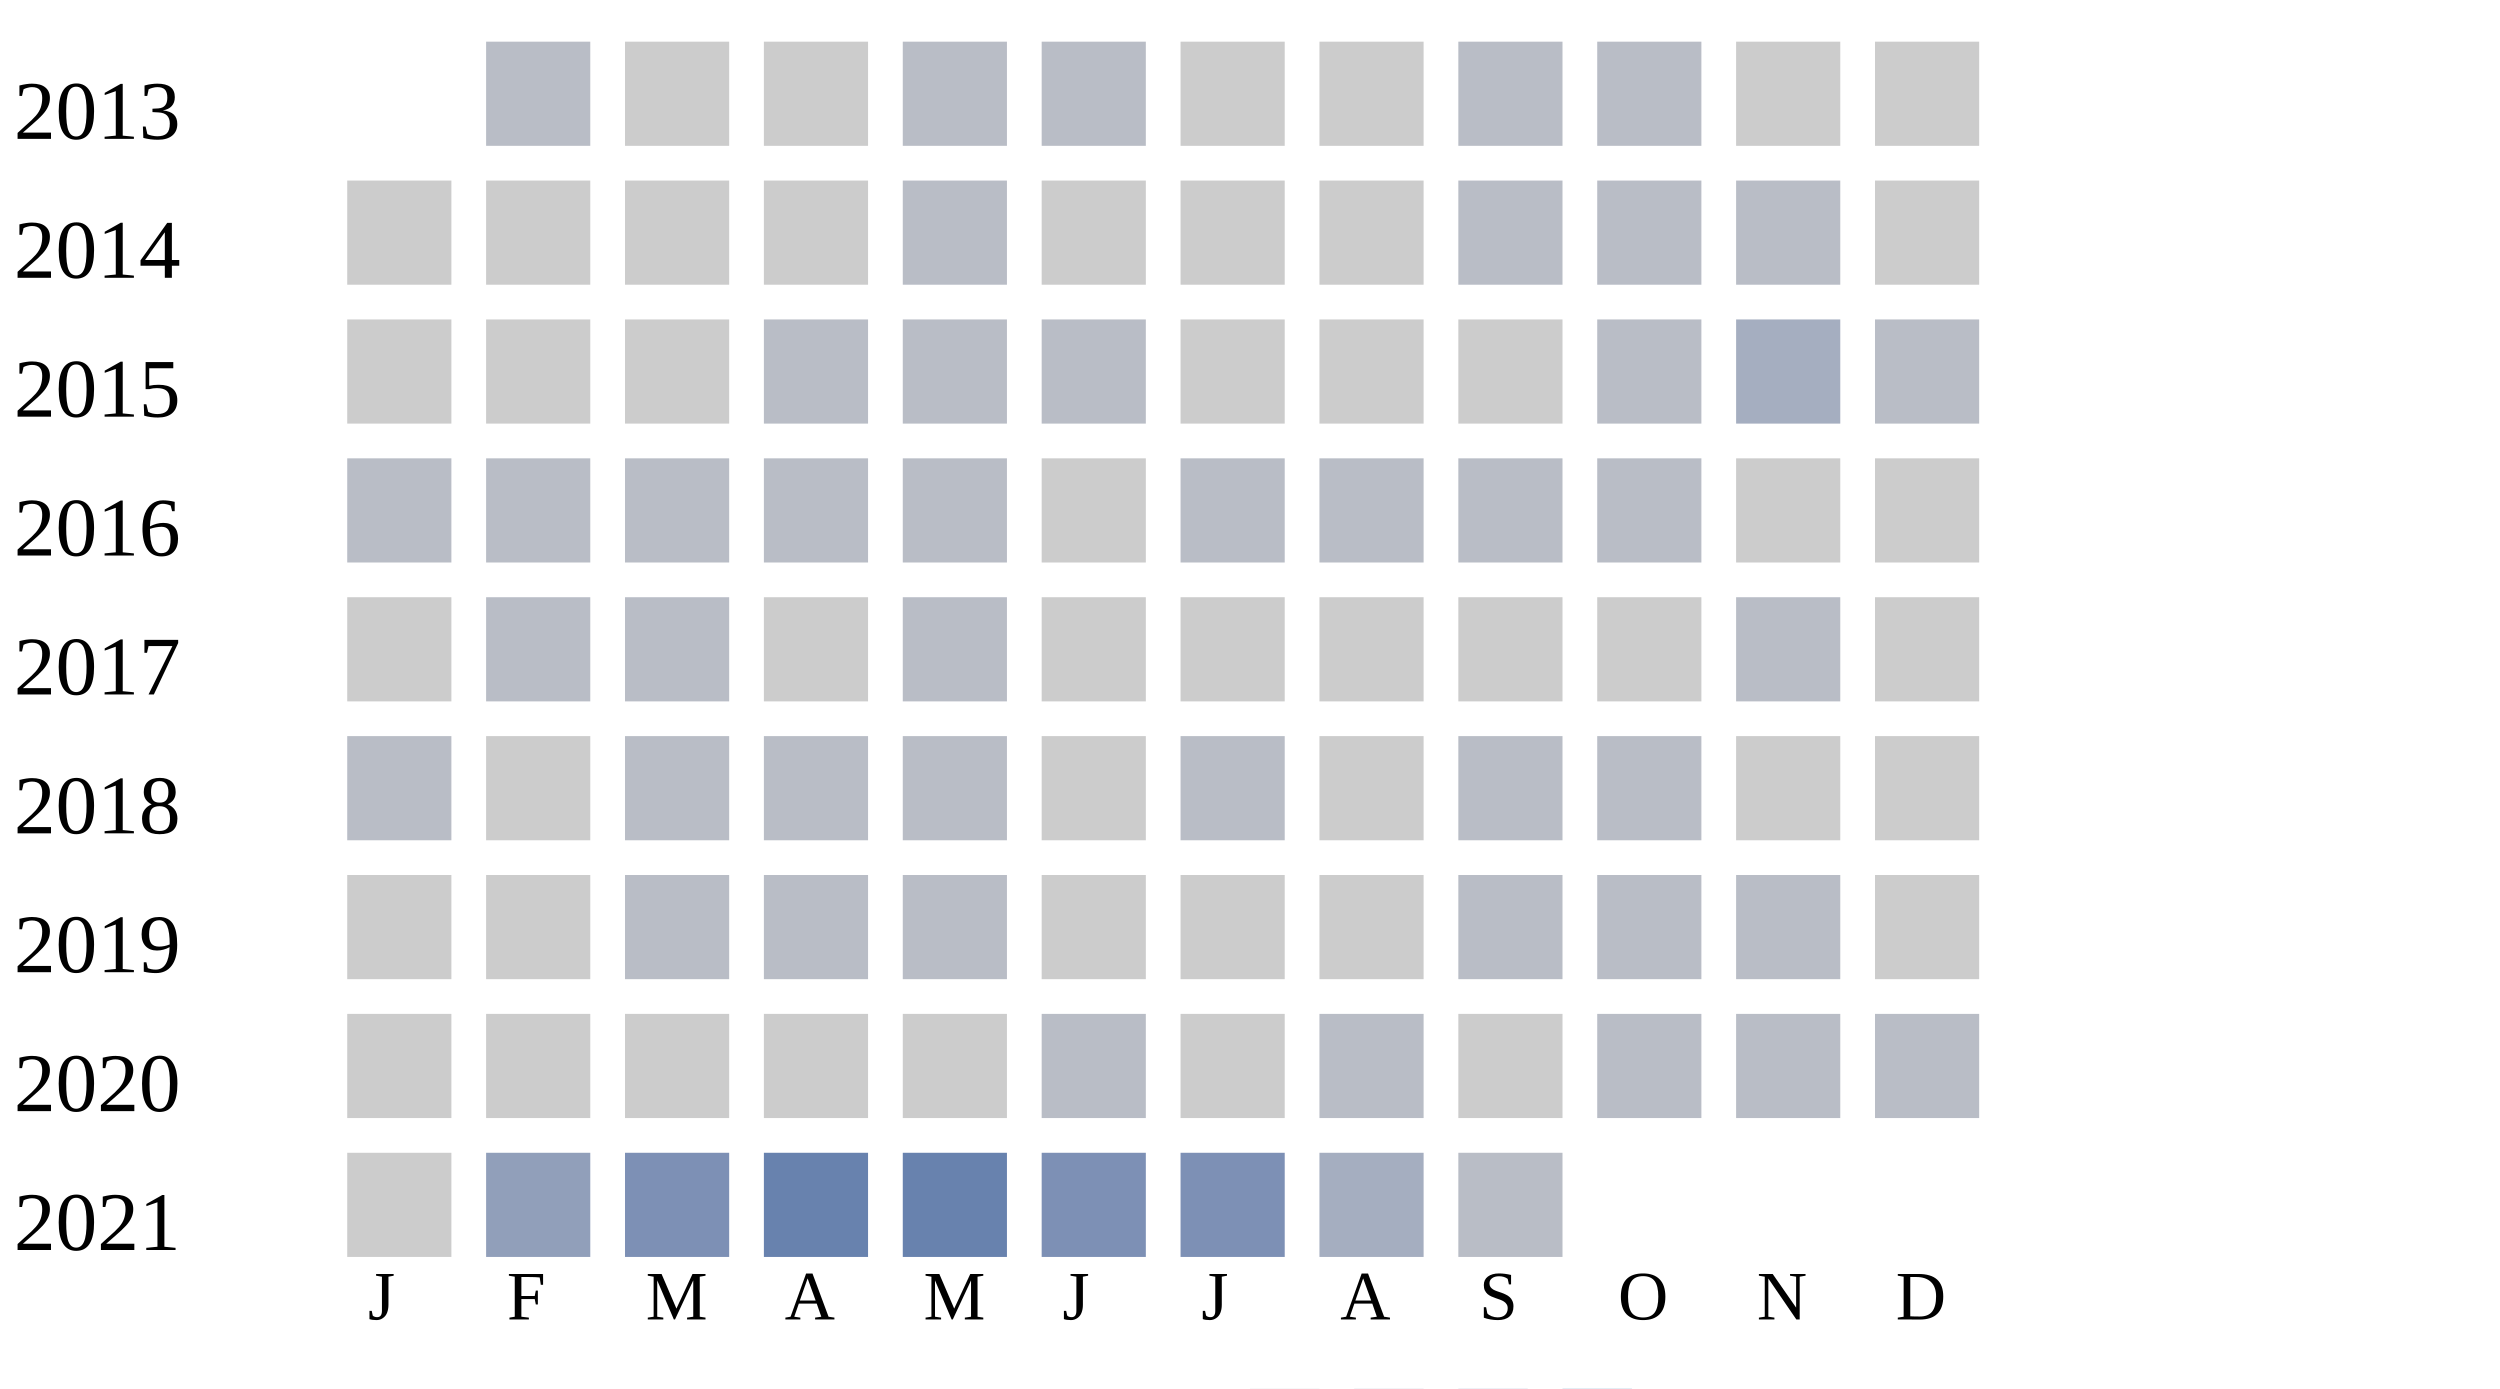
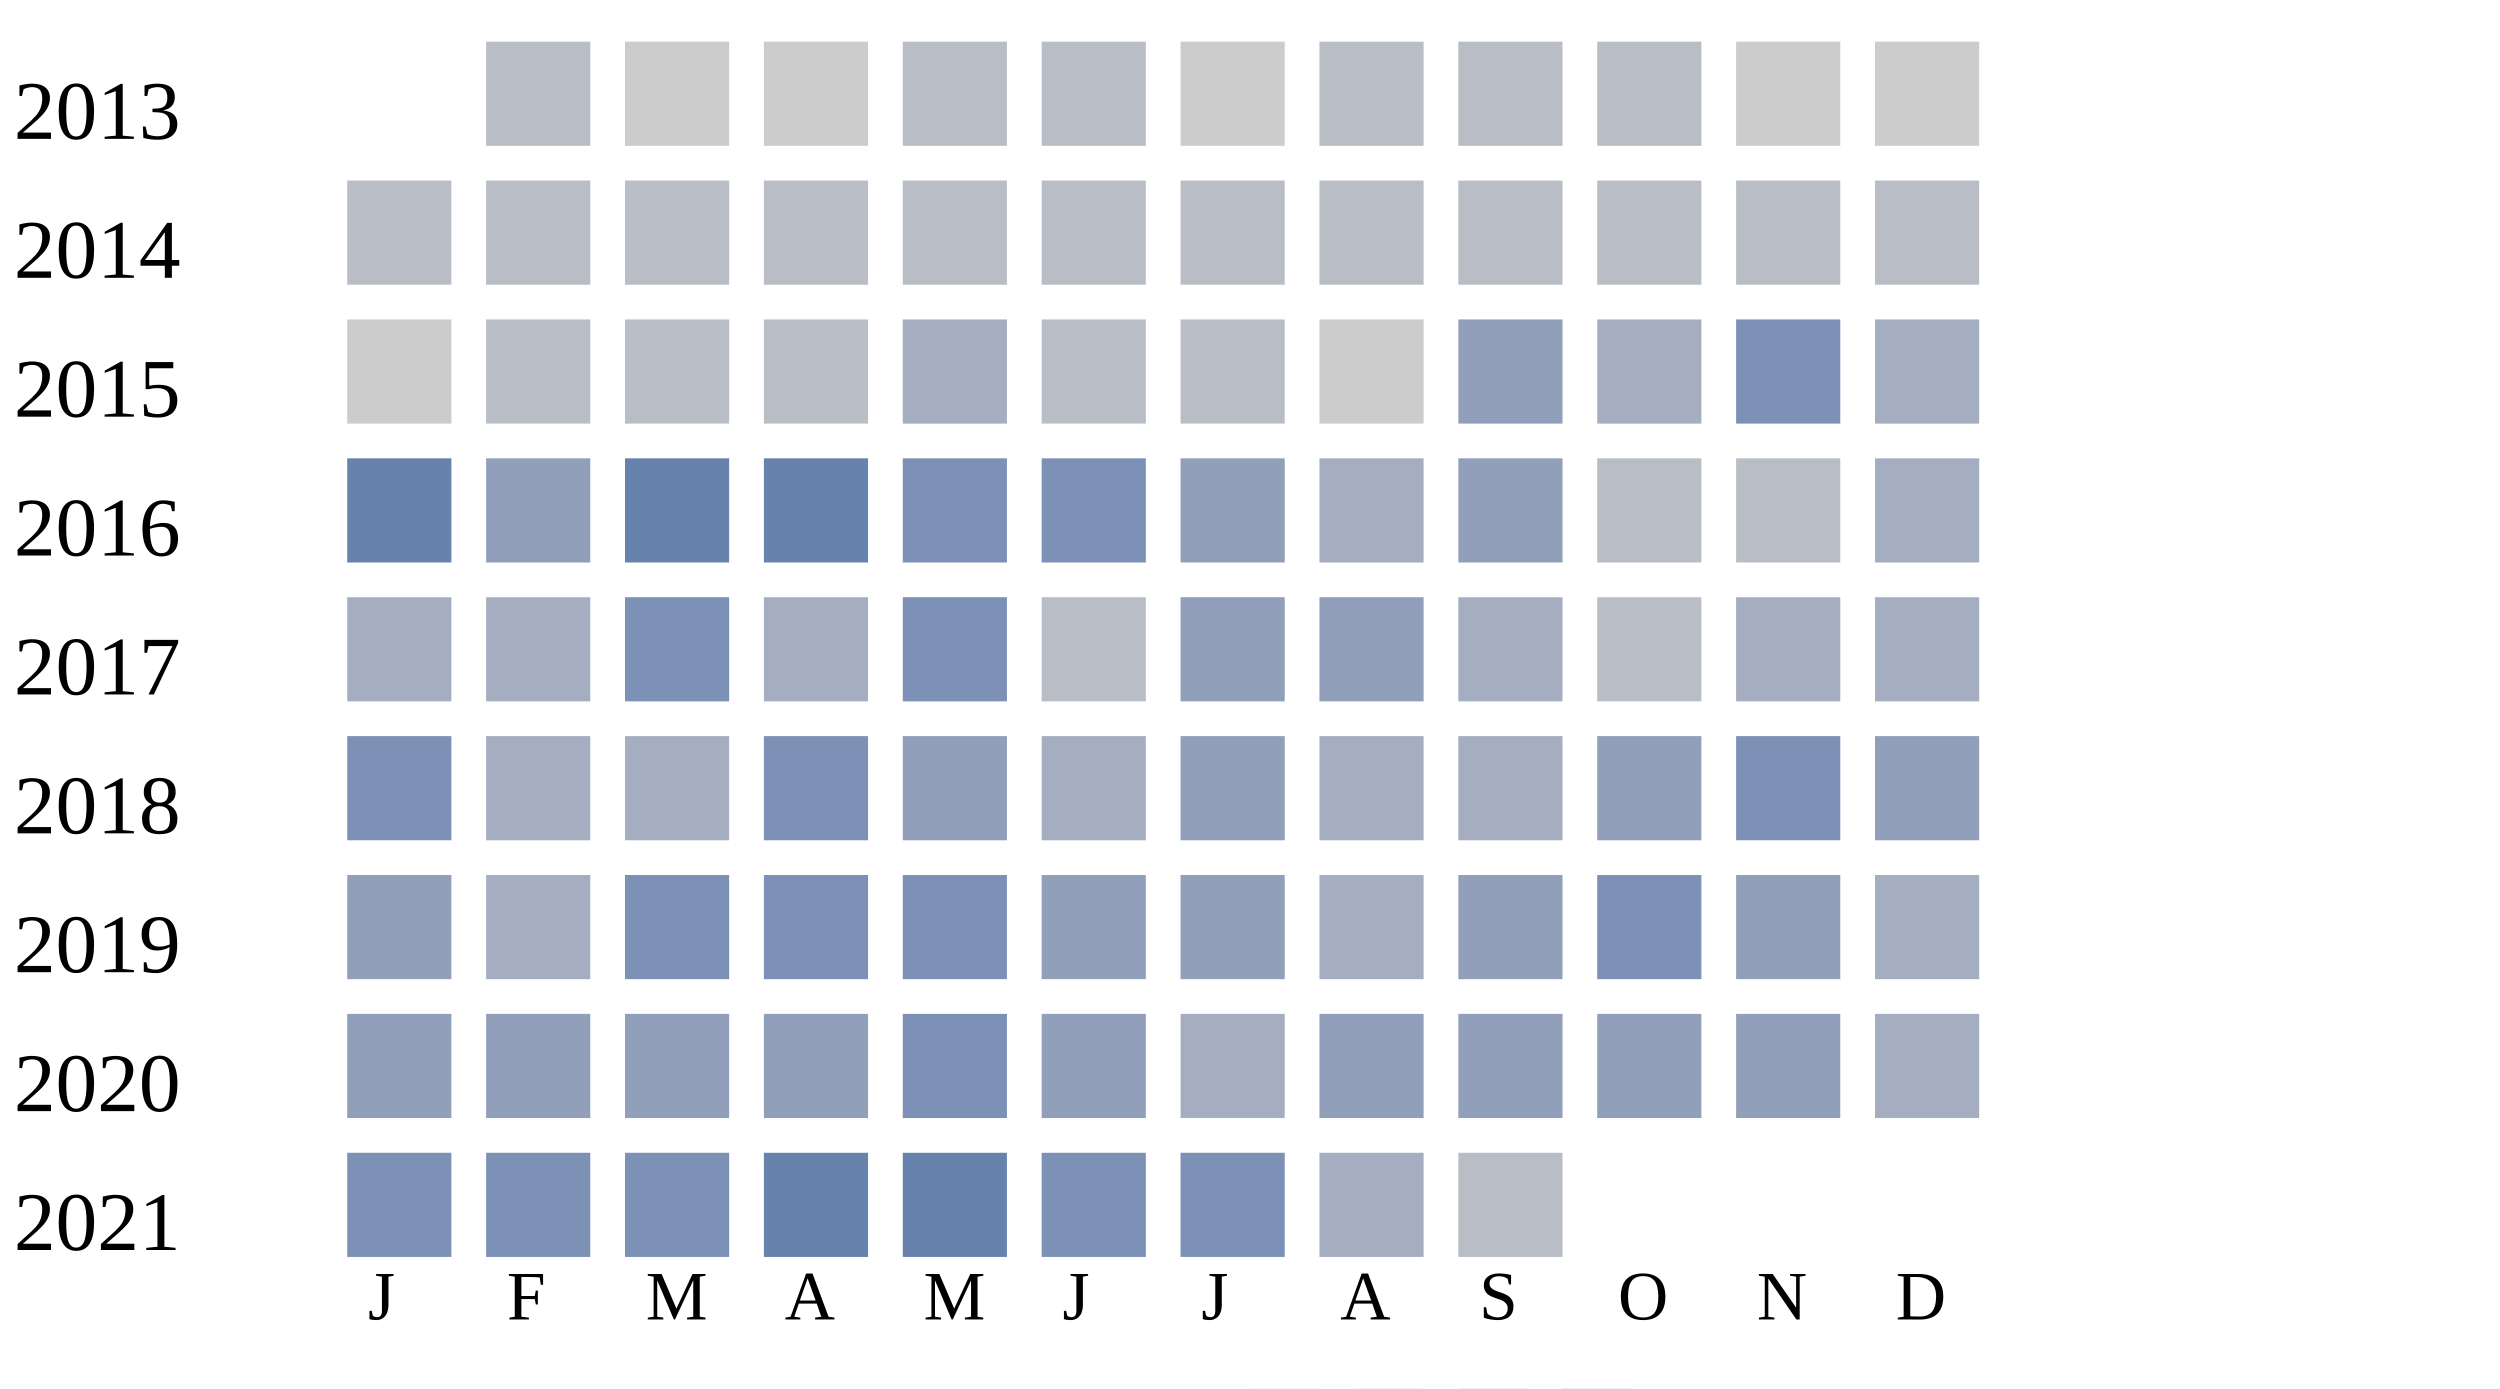
<svg xmlns="http://www.w3.org/2000/svg" width="360" height="200">
  <g transform="translate(0 0)">
    <text x="2" y="20">2013</text>
    <rect x="70" y="6" width="15" height="15" fill="#b9bdc6" />
    <rect x="90" y="6" width="15" height="15" fill="#cccccc" />
    <rect x="110" y="6" width="15" height="15" fill="#cccccc" />
    <rect x="130" y="6" width="15" height="15" fill="#b9bdc6" />
    <rect x="150" y="6" width="15" height="15" fill="#b9bdc6" />
    <rect x="170" y="6" width="15" height="15" fill="#cccccc" />
-     <rect x="190" y="6" width="15" height="15" fill="#cccccc" />
+     <rect x="190" y="6" width="15" height="15" fill="#b9bdc6" />
    <rect x="210" y="6" width="15" height="15" fill="#b9bdc6" />
    <rect x="230" y="6" width="15" height="15" fill="#b9bdc6" />
    <rect x="250" y="6" width="15" height="15" fill="#cccccc" />
    <rect x="270" y="6" width="15" height="15" fill="#cccccc" />
  </g>
  <g transform="translate(0 20)">
    <text x="2" y="20">2014</text>
-     <rect x="50" y="6" width="15" height="15" fill="#cccccc" />
-     <rect x="70" y="6" width="15" height="15" fill="#cccccc" />
-     <rect x="90" y="6" width="15" height="15" fill="#cccccc" />
-     <rect x="110" y="6" width="15" height="15" fill="#cccccc" />
-     <rect x="130" y="6" width="15" height="15" fill="#b9bdc6" />
-     <rect x="150" y="6" width="15" height="15" fill="#cccccc" />
-     <rect x="170" y="6" width="15" height="15" fill="#cccccc" />
-     <rect x="190" y="6" width="15" height="15" fill="#cccccc" />
-     <rect x="210" y="6" width="15" height="15" fill="#b9bdc6" />
-     <rect x="230" y="6" width="15" height="15" fill="#b9bdc6" />
-     <rect x="250" y="6" width="15" height="15" fill="#b9bdc6" />
-     <rect x="270" y="6" width="15" height="15" fill="#cccccc" />
-   </g>
-   <g transform="translate(0 40)">
-     <text x="2" y="20">2015</text>
-     <rect x="50" y="6" width="15" height="15" fill="#cccccc" />
-     <rect x="70" y="6" width="15" height="15" fill="#cccccc" />
-     <rect x="90" y="6" width="15" height="15" fill="#cccccc" />
-     <rect x="110" y="6" width="15" height="15" fill="#b9bdc6" />
-     <rect x="130" y="6" width="15" height="15" fill="#b9bdc6" />
-     <rect x="150" y="6" width="15" height="15" fill="#b9bdc6" />
-     <rect x="170" y="6" width="15" height="15" fill="#cccccc" />
-     <rect x="190" y="6" width="15" height="15" fill="#cccccc" />
-     <rect x="210" y="6" width="15" height="15" fill="#cccccc" />
-     <rect x="230" y="6" width="15" height="15" fill="#b9bdc6" />
-     <rect x="250" y="6" width="15" height="15" fill="#a5aec0" />
-     <rect x="270" y="6" width="15" height="15" fill="#b9bdc6" />
-   </g>
-   <g transform="translate(0 60)">
-     <text x="2" y="20">2016</text>
    <rect x="50" y="6" width="15" height="15" fill="#b9bdc6" />
    <rect x="70" y="6" width="15" height="15" fill="#b9bdc6" />
    <rect x="90" y="6" width="15" height="15" fill="#b9bdc6" />
    <rect x="110" y="6" width="15" height="15" fill="#b9bdc6" />
    <rect x="130" y="6" width="15" height="15" fill="#b9bdc6" />
-     <rect x="150" y="6" width="15" height="15" fill="#cccccc" />
+     <rect x="150" y="6" width="15" height="15" fill="#b9bdc6" />
    <rect x="170" y="6" width="15" height="15" fill="#b9bdc6" />
    <rect x="190" y="6" width="15" height="15" fill="#b9bdc6" />
    <rect x="210" y="6" width="15" height="15" fill="#b9bdc6" />
    <rect x="230" y="6" width="15" height="15" fill="#b9bdc6" />
-     <rect x="250" y="6" width="15" height="15" fill="#cccccc" />
-     <rect x="270" y="6" width="15" height="15" fill="#cccccc" />
+     <rect x="250" y="6" width="15" height="15" fill="#b9bdc6" />
+     <rect x="270" y="6" width="15" height="15" fill="#b9bdc6" />
+   </g>
+   <g transform="translate(0 40)">
+     <text x="2" y="20">2015</text>
+     <rect x="50" y="6" width="15" height="15" fill="#cccccc" />
+     <rect x="70" y="6" width="15" height="15" fill="#b9bdc6" />
+     <rect x="90" y="6" width="15" height="15" fill="#b9bdc6" />
+     <rect x="110" y="6" width="15" height="15" fill="#b9bdc6" />
+     <rect x="130" y="6" width="15" height="15" fill="#a5aec0" />
+     <rect x="150" y="6" width="15" height="15" fill="#b9bdc6" />
+     <rect x="170" y="6" width="15" height="15" fill="#b9bdc6" />
+     <rect x="190" y="6" width="15" height="15" fill="#cccccc" />
+     <rect x="210" y="6" width="15" height="15" fill="#919fba" />
+     <rect x="230" y="6" width="15" height="15" fill="#a5aec0" />
+     <rect x="250" y="6" width="15" height="15" fill="#7d90b5" />
+     <rect x="270" y="6" width="15" height="15" fill="#a5aec0" />
+   </g>
+   <g transform="translate(0 60)">
+     <text x="2" y="20">2016</text>
+     <rect x="50" y="6" width="15" height="15" fill="#6882ae" />
+     <rect x="70" y="6" width="15" height="15" fill="#919fba" />
+     <rect x="90" y="6" width="15" height="15" fill="#6882ae" />
+     <rect x="110" y="6" width="15" height="15" fill="#6882ae" />
+     <rect x="130" y="6" width="15" height="15" fill="#7d90b5" />
+     <rect x="150" y="6" width="15" height="15" fill="#7d90b5" />
+     <rect x="170" y="6" width="15" height="15" fill="#919fba" />
+     <rect x="190" y="6" width="15" height="15" fill="#a5aec0" />
+     <rect x="210" y="6" width="15" height="15" fill="#919fba" />
+     <rect x="230" y="6" width="15" height="15" fill="#b9bdc6" />
+     <rect x="250" y="6" width="15" height="15" fill="#b9bdc6" />
+     <rect x="270" y="6" width="15" height="15" fill="#a5aec0" />
  </g>
  <g transform="translate(0 80)">
    <text x="2" y="20">2017</text>
-     <rect x="50" y="6" width="15" height="15" fill="#cccccc" />
-     <rect x="70" y="6" width="15" height="15" fill="#b9bdc6" />
-     <rect x="90" y="6" width="15" height="15" fill="#b9bdc6" />
-     <rect x="110" y="6" width="15" height="15" fill="#cccccc" />
-     <rect x="130" y="6" width="15" height="15" fill="#b9bdc6" />
-     <rect x="150" y="6" width="15" height="15" fill="#cccccc" />
-     <rect x="170" y="6" width="15" height="15" fill="#cccccc" />
-     <rect x="190" y="6" width="15" height="15" fill="#cccccc" />
-     <rect x="210" y="6" width="15" height="15" fill="#cccccc" />
-     <rect x="230" y="6" width="15" height="15" fill="#cccccc" />
-     <rect x="250" y="6" width="15" height="15" fill="#b9bdc6" />
-     <rect x="270" y="6" width="15" height="15" fill="#cccccc" />
+     <rect x="50" y="6" width="15" height="15" fill="#a5aec0" />
+     <rect x="70" y="6" width="15" height="15" fill="#a5aec0" />
+     <rect x="90" y="6" width="15" height="15" fill="#7d90b5" />
+     <rect x="110" y="6" width="15" height="15" fill="#a5aec0" />
+     <rect x="130" y="6" width="15" height="15" fill="#7d90b5" />
+     <rect x="150" y="6" width="15" height="15" fill="#b9bdc6" />
+     <rect x="170" y="6" width="15" height="15" fill="#919fba" />
+     <rect x="190" y="6" width="15" height="15" fill="#919fba" />
+     <rect x="210" y="6" width="15" height="15" fill="#a5aec0" />
+     <rect x="230" y="6" width="15" height="15" fill="#b9bdc6" />
+     <rect x="250" y="6" width="15" height="15" fill="#a5aec0" />
+     <rect x="270" y="6" width="15" height="15" fill="#a5aec0" />
  </g>
  <g transform="translate(0 100)">
    <text x="2" y="20">2018</text>
-     <rect x="50" y="6" width="15" height="15" fill="#b9bdc6" />
-     <rect x="70" y="6" width="15" height="15" fill="#cccccc" />
-     <rect x="90" y="6" width="15" height="15" fill="#b9bdc6" />
-     <rect x="110" y="6" width="15" height="15" fill="#b9bdc6" />
-     <rect x="130" y="6" width="15" height="15" fill="#b9bdc6" />
-     <rect x="150" y="6" width="15" height="15" fill="#cccccc" />
-     <rect x="170" y="6" width="15" height="15" fill="#b9bdc6" />
-     <rect x="190" y="6" width="15" height="15" fill="#cccccc" />
-     <rect x="210" y="6" width="15" height="15" fill="#b9bdc6" />
-     <rect x="230" y="6" width="15" height="15" fill="#b9bdc6" />
-     <rect x="250" y="6" width="15" height="15" fill="#cccccc" />
-     <rect x="270" y="6" width="15" height="15" fill="#cccccc" />
+     <rect x="50" y="6" width="15" height="15" fill="#7d90b5" />
+     <rect x="70" y="6" width="15" height="15" fill="#a5aec0" />
+     <rect x="90" y="6" width="15" height="15" fill="#a5aec0" />
+     <rect x="110" y="6" width="15" height="15" fill="#7d90b5" />
+     <rect x="130" y="6" width="15" height="15" fill="#919fba" />
+     <rect x="150" y="6" width="15" height="15" fill="#a5aec0" />
+     <rect x="170" y="6" width="15" height="15" fill="#919fba" />
+     <rect x="190" y="6" width="15" height="15" fill="#a5aec0" />
+     <rect x="210" y="6" width="15" height="15" fill="#a5aec0" />
+     <rect x="230" y="6" width="15" height="15" fill="#919fba" />
+     <rect x="250" y="6" width="15" height="15" fill="#7d90b5" />
+     <rect x="270" y="6" width="15" height="15" fill="#919fba" />
  </g>
  <g transform="translate(0 120)">
    <text x="2" y="20">2019</text>
-     <rect x="50" y="6" width="15" height="15" fill="#cccccc" />
-     <rect x="70" y="6" width="15" height="15" fill="#cccccc" />
-     <rect x="90" y="6" width="15" height="15" fill="#b9bdc6" />
-     <rect x="110" y="6" width="15" height="15" fill="#b9bdc6" />
-     <rect x="130" y="6" width="15" height="15" fill="#b9bdc6" />
-     <rect x="150" y="6" width="15" height="15" fill="#cccccc" />
-     <rect x="170" y="6" width="15" height="15" fill="#cccccc" />
-     <rect x="190" y="6" width="15" height="15" fill="#cccccc" />
-     <rect x="210" y="6" width="15" height="15" fill="#b9bdc6" />
-     <rect x="230" y="6" width="15" height="15" fill="#b9bdc6" />
-     <rect x="250" y="6" width="15" height="15" fill="#b9bdc6" />
-     <rect x="270" y="6" width="15" height="15" fill="#cccccc" />
+     <rect x="50" y="6" width="15" height="15" fill="#919fba" />
+     <rect x="70" y="6" width="15" height="15" fill="#a5aec0" />
+     <rect x="90" y="6" width="15" height="15" fill="#7d90b5" />
+     <rect x="110" y="6" width="15" height="15" fill="#7d90b5" />
+     <rect x="130" y="6" width="15" height="15" fill="#7d90b5" />
+     <rect x="150" y="6" width="15" height="15" fill="#919fba" />
+     <rect x="170" y="6" width="15" height="15" fill="#919fba" />
+     <rect x="190" y="6" width="15" height="15" fill="#a5aec0" />
+     <rect x="210" y="6" width="15" height="15" fill="#919fba" />
+     <rect x="230" y="6" width="15" height="15" fill="#7d90b5" />
+     <rect x="250" y="6" width="15" height="15" fill="#919fba" />
+     <rect x="270" y="6" width="15" height="15" fill="#a5aec0" />
  </g>
  <g transform="translate(0 140)">
    <text x="2" y="20">2020</text>
-     <rect x="50" y="6" width="15" height="15" fill="#cccccc" />
-     <rect x="70" y="6" width="15" height="15" fill="#cccccc" />
-     <rect x="90" y="6" width="15" height="15" fill="#cccccc" />
-     <rect x="110" y="6" width="15" height="15" fill="#cccccc" />
-     <rect x="130" y="6" width="15" height="15" fill="#cccccc" />
-     <rect x="150" y="6" width="15" height="15" fill="#b9bdc6" />
-     <rect x="170" y="6" width="15" height="15" fill="#cccccc" />
-     <rect x="190" y="6" width="15" height="15" fill="#b9bdc6" />
-     <rect x="210" y="6" width="15" height="15" fill="#cccccc" />
-     <rect x="230" y="6" width="15" height="15" fill="#b9bdc6" />
-     <rect x="250" y="6" width="15" height="15" fill="#b9bdc6" />
-     <rect x="270" y="6" width="15" height="15" fill="#b9bdc6" />
+     <rect x="50" y="6" width="15" height="15" fill="#919fba" />
+     <rect x="70" y="6" width="15" height="15" fill="#919fba" />
+     <rect x="90" y="6" width="15" height="15" fill="#919fba" />
+     <rect x="110" y="6" width="15" height="15" fill="#919fba" />
+     <rect x="130" y="6" width="15" height="15" fill="#7d90b5" />
+     <rect x="150" y="6" width="15" height="15" fill="#919fba" />
+     <rect x="170" y="6" width="15" height="15" fill="#a5aec0" />
+     <rect x="190" y="6" width="15" height="15" fill="#919fba" />
+     <rect x="210" y="6" width="15" height="15" fill="#919fba" />
+     <rect x="230" y="6" width="15" height="15" fill="#919fba" />
+     <rect x="250" y="6" width="15" height="15" fill="#919fba" />
+     <rect x="270" y="6" width="15" height="15" fill="#a5aec0" />
  </g>
  <g transform="translate(0 160)">
    <text x="2" y="20">2021</text>
-     <rect x="50" y="6" width="15" height="15" fill="#cccccc" />
-     <rect x="70" y="6" width="15" height="15" fill="#919fba" />
+     <rect x="50" y="6" width="15" height="15" fill="#7d90b5" />
+     <rect x="70" y="6" width="15" height="15" fill="#7d90b5" />
    <rect x="90" y="6" width="15" height="15" fill="#7d90b5" />
    <rect x="110" y="6" width="15" height="15" fill="#6882ae" />
    <rect x="130" y="6" width="15" height="15" fill="#6882ae" />
    <rect x="150" y="6" width="15" height="15" fill="#7d90b5" />
    <rect x="170" y="6" width="15" height="15" fill="#7d90b5" />
    <rect x="190" y="6" width="15" height="15" fill="#a5aec0" />
    <rect x="210" y="6" width="15" height="15" fill="#b9bdc6" />
  </g>
  <text style="font-size: 10px; text-align: center" x="53" y="190">J</text>
  <text style="font-size: 10px; text-align: center" x="73" y="190">F</text>
  <text style="font-size: 10px; text-align: center" x="93" y="190">M</text>
  <text style="font-size: 10px; text-align: center" x="113" y="190">A</text>
  <text style="font-size: 10px; text-align: center" x="133" y="190">M</text>
  <text style="font-size: 10px; text-align: center" x="153" y="190">J</text>
  <text style="font-size: 10px; text-align: center" x="173" y="190">J</text>
  <text style="font-size: 10px; text-align: center" x="193" y="190">A</text>
  <text style="font-size: 10px; text-align: center" x="213" y="190">S</text>
  <text style="font-size: 10px; text-align: center" x="233" y="190">O</text>
  <text style="font-size: 10px; text-align: center" x="253" y="190">N</text>
  <text style="font-size: 10px; text-align: center" x="273" y="190">D</text>
  <text style="font-size: 10px;" x="155" y="209">Less</text>
  <rect fill="#b9bdc6" width="10" height="10" x="180" y="200" />
  <rect fill="#919fba" width="10" height="10" x="195" y="200" />
  <rect fill="#6882ae" width="10" height="10" x="210" y="200" />
  <rect fill="#005a9c" width="10" height="10" x="225" y="200" />
  <text x="240" y="209" style="font-size: 10px;">More</text>
</svg>
